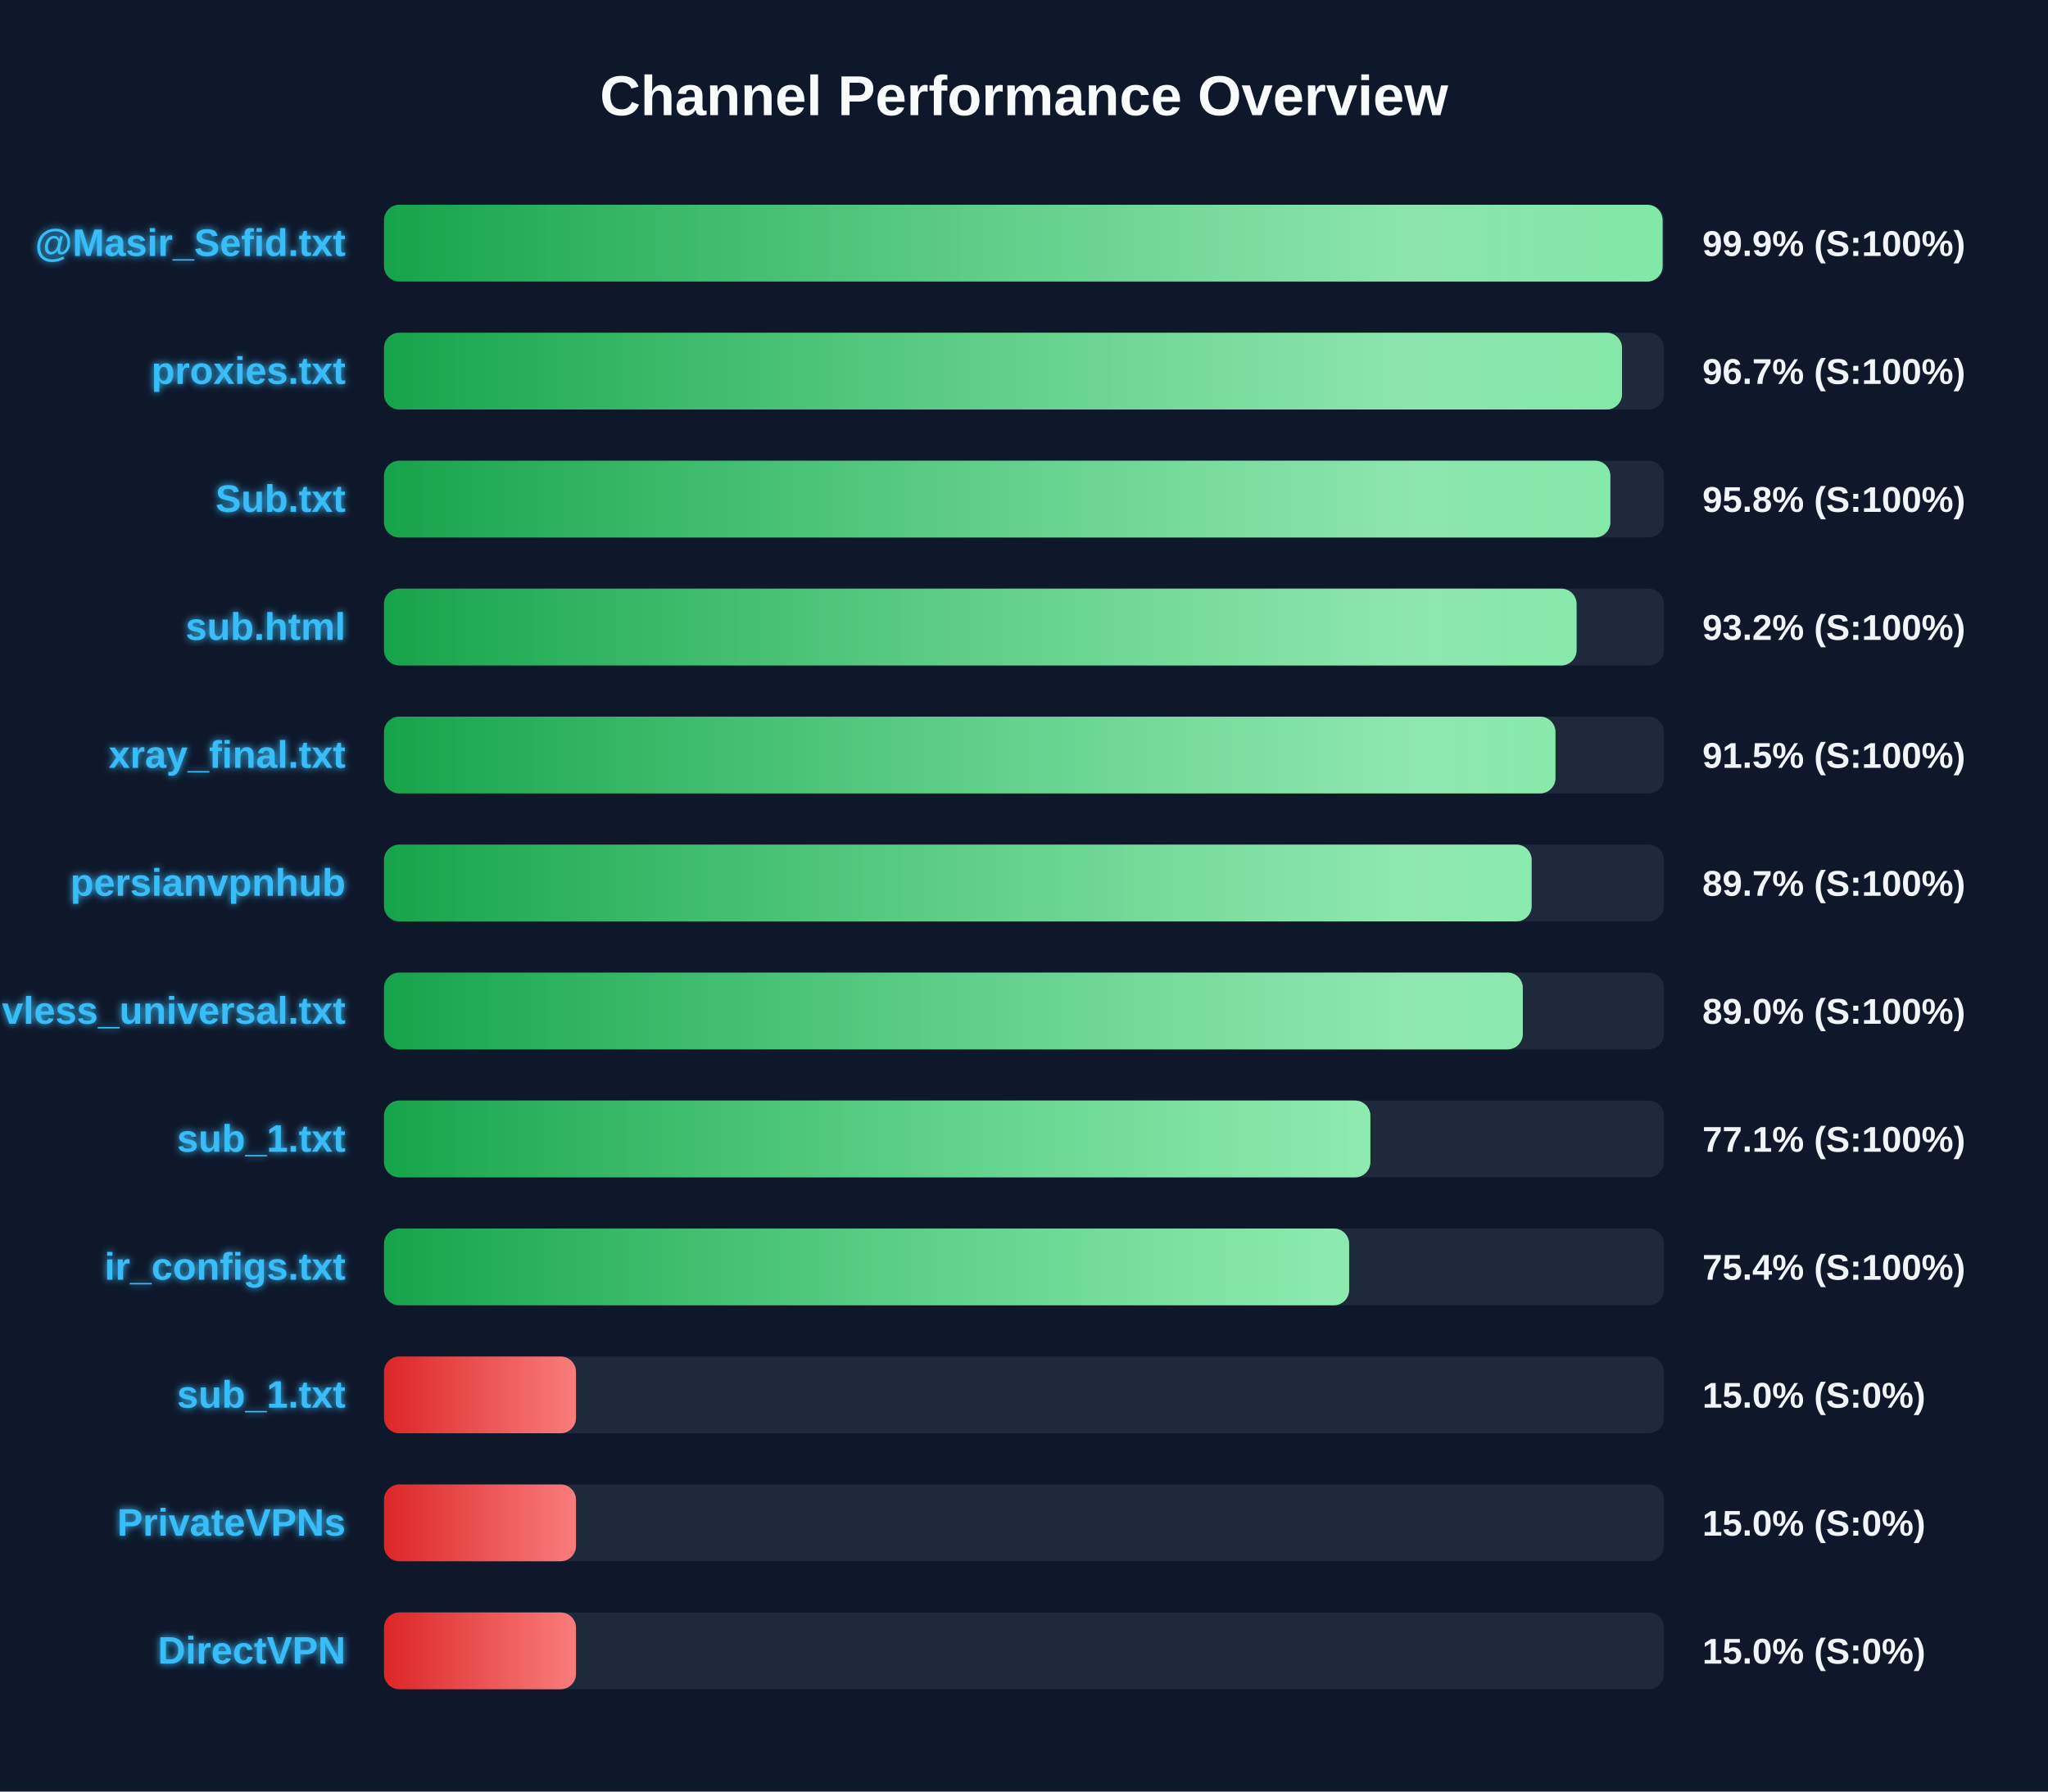
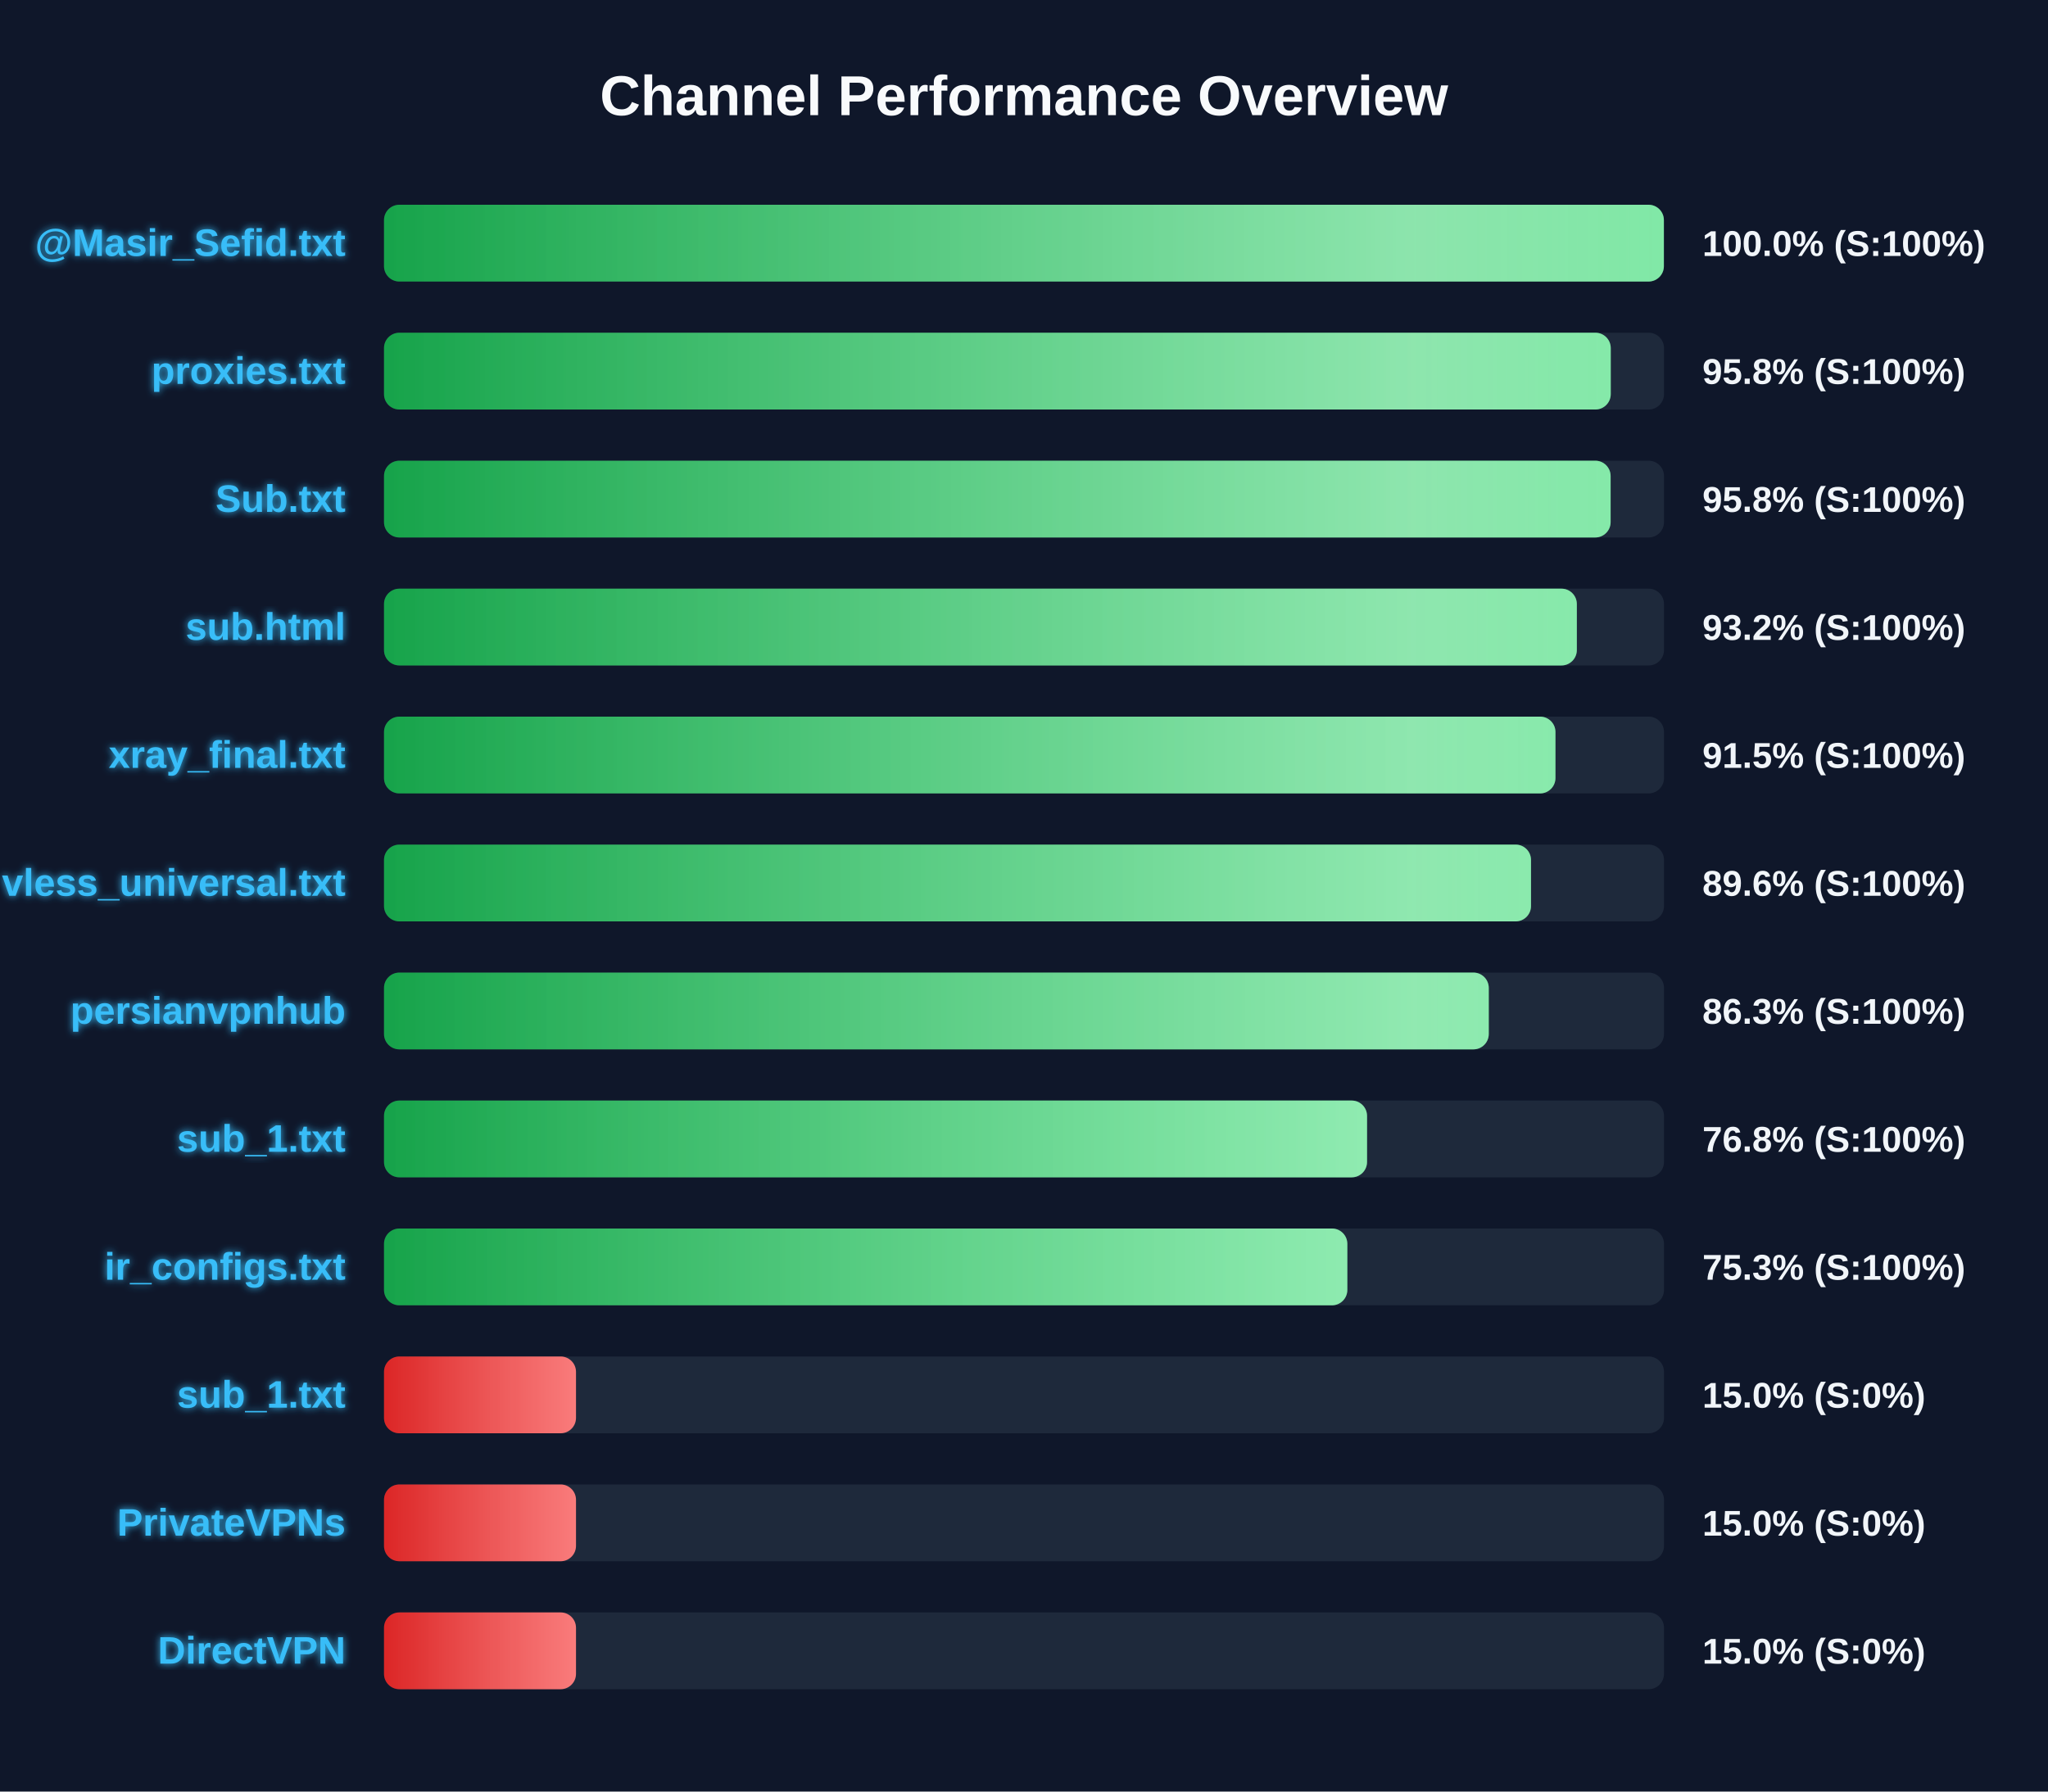
<svg xmlns="http://www.w3.org/2000/svg" width="800" height="700" version="1.1">
  <defs>
    <linearGradient id="grad-green" x1="0%" y1="0%" x2="100%" y2="0%">
      <stop offset="0%" stop-color="#16a34a" />
      <stop offset="100%" stop-color="#4ade80" />
    </linearGradient>
    <linearGradient id="grad-yellow" x1="0%" y1="0%" x2="100%" y2="0%">
      <stop offset="0%" stop-color="#ca8a04" />
      <stop offset="100%" stop-color="#fde047" />
    </linearGradient>
    <linearGradient id="grad-red" x1="0%" y1="0%" x2="100%" y2="0%">
      <stop offset="0%" stop-color="#dc2626" />
      <stop offset="100%" stop-color="#f87171" />
    </linearGradient>
    <linearGradient id="shimmer" x1="0%" y1="0%" x2="100%" y2="0%">
      <stop offset="0%" stop-color="rgba(255,255,255,0)" />
      <stop offset="50%" stop-color="rgba(255,255,255,0.4)" />
      <stop offset="100%" stop-color="rgba(255,255,255,0)" />
    </linearGradient>
    <filter id="glow" x="-20%" y="-20%" width="140%" height="140%">
      <feGaussianBlur stdDeviation="1.5" result="blur" />
      <feComposite in="SourceGraphic" in2="blur" operator="over" />
    </filter>
  </defs>
  <style>
        .bg-rect { fill: #0f172a; }
        .title { font: bold 22px 'Segoe UI', Arial, sans-serif; fill: #f8fafc; }
        .row { font: bold 15px 'Segoe UI', Arial, sans-serif; fill: #38bdf8; filter: url(#glow); }
        .score { font: bold 14px 'Segoe UI', Arial, sans-serif; fill: #f1f5f9; }
        @keyframes shimmer-anim {
            0% { transform: translateX(-100%); }
            100% { transform: translateX(200%); }
        }
        .shimmer-rect {
            animation: shimmer-anim 2.5s infinite linear;
        }
    </style>
  <rect width="100%" height="100%" class="bg-rect" />
  <text x="400" y="45" text-anchor="middle" class="title">Channel Performance Overview</text>
  <rect x="150" y="80" width="500" height="30" fill="#1e293b" rx="6" />
  <clipPath id="clip-0">
-     <rect x="150" y="80" width="499.45" height="30" rx="6" />
+     <rect x="150" y="80" width="499.95" height="30" rx="6" />
  </clipPath>
-   <rect x="150" y="80" width="499.45" height="30" fill="url(#grad-green)" rx="6" />
+   <rect x="150" y="80" width="499.95" height="30" fill="url(#grad-green)" rx="6" />
  <g clip-path="url(#clip-0)">
    <rect x="150" y="80" width="100%" height="30" fill="url(#shimmer)" class="shimmer-rect" />
  </g>
  <text x="135" y="100" text-anchor="end" class="row">@Masir_Sefid.txt</text>
-   <text x="665" y="100" text-anchor="start" class="score">99.9% (S:100%)</text>
+   <text x="665" y="100" text-anchor="start" class="score">100.0% (S:100%)</text>
  <rect x="150" y="130" width="500" height="30" fill="#1e293b" rx="6" />
  <clipPath id="clip-1">
-     <rect x="150" y="130" width="483.6" height="30" rx="6" />
+     <rect x="150" y="130" width="479.2" height="30" rx="6" />
  </clipPath>
-   <rect x="150" y="130" width="483.6" height="30" fill="url(#grad-green)" rx="6" />
+   <rect x="150" y="130" width="479.2" height="30" fill="url(#grad-green)" rx="6" />
  <g clip-path="url(#clip-1)">
    <rect x="150" y="130" width="100%" height="30" fill="url(#shimmer)" class="shimmer-rect" />
  </g>
  <text x="135" y="150" text-anchor="end" class="row">proxies.txt</text>
-   <text x="665" y="150" text-anchor="start" class="score">96.7% (S:100%)</text>
+   <text x="665" y="150" text-anchor="start" class="score">95.8% (S:100%)</text>
  <rect x="150" y="180" width="500" height="30" fill="#1e293b" rx="6" />
  <clipPath id="clip-2">
-     <rect x="150" y="180" width="479.05" height="30" rx="6" />
+     <rect x="150" y="180" width="479.15" height="30" rx="6" />
  </clipPath>
-   <rect x="150" y="180" width="479.05" height="30" fill="url(#grad-green)" rx="6" />
+   <rect x="150" y="180" width="479.15" height="30" fill="url(#grad-green)" rx="6" />
  <g clip-path="url(#clip-2)">
    <rect x="150" y="180" width="100%" height="30" fill="url(#shimmer)" class="shimmer-rect" />
  </g>
  <text x="135" y="200" text-anchor="end" class="row">Sub.txt</text>
  <text x="665" y="200" text-anchor="start" class="score">95.8% (S:100%)</text>
  <rect x="150" y="230" width="500" height="30" fill="#1e293b" rx="6" />
  <clipPath id="clip-3">
-     <rect x="150" y="230" width="465.85" height="30" rx="6" />
+     <rect x="150" y="230" width="465.95" height="30" rx="6" />
  </clipPath>
-   <rect x="150" y="230" width="465.85" height="30" fill="url(#grad-green)" rx="6" />
+   <rect x="150" y="230" width="465.95" height="30" fill="url(#grad-green)" rx="6" />
  <g clip-path="url(#clip-3)">
    <rect x="150" y="230" width="100%" height="30" fill="url(#shimmer)" class="shimmer-rect" />
  </g>
  <text x="135" y="250" text-anchor="end" class="row">sub.html</text>
  <text x="665" y="250" text-anchor="start" class="score">93.2% (S:100%)</text>
  <rect x="150" y="280" width="500" height="30" fill="#1e293b" rx="6" />
  <clipPath id="clip-4">
    <rect x="150" y="280" width="457.6" height="30" rx="6" />
  </clipPath>
  <rect x="150" y="280" width="457.6" height="30" fill="url(#grad-green)" rx="6" />
  <g clip-path="url(#clip-4)">
    <rect x="150" y="280" width="100%" height="30" fill="url(#shimmer)" class="shimmer-rect" />
  </g>
  <text x="135" y="300" text-anchor="end" class="row">xray_final.txt</text>
  <text x="665" y="300" text-anchor="start" class="score">91.5% (S:100%)</text>
  <rect x="150" y="330" width="500" height="30" fill="#1e293b" rx="6" />
  <clipPath id="clip-5">
-     <rect x="150" y="330" width="448.3" height="30" rx="6" />
+     <rect x="150" y="330" width="448.05" height="30" rx="6" />
  </clipPath>
-   <rect x="150" y="330" width="448.3" height="30" fill="url(#grad-green)" rx="6" />
+   <rect x="150" y="330" width="448.05" height="30" fill="url(#grad-green)" rx="6" />
  <g clip-path="url(#clip-5)">
    <rect x="150" y="330" width="100%" height="30" fill="url(#shimmer)" class="shimmer-rect" />
  </g>
-   <text x="135" y="350" text-anchor="end" class="row">persianvpnhub</text>
-   <text x="665" y="350" text-anchor="start" class="score">89.7% (S:100%)</text>
+   <text x="135" y="350" text-anchor="end" class="row">vless_universal.txt</text>
+   <text x="665" y="350" text-anchor="start" class="score">89.6% (S:100%)</text>
  <rect x="150" y="380" width="500" height="30" fill="#1e293b" rx="6" />
  <clipPath id="clip-6">
-     <rect x="150" y="380" width="444.85" height="30" rx="6" />
+     <rect x="150" y="380" width="431.55" height="30" rx="6" />
  </clipPath>
-   <rect x="150" y="380" width="444.85" height="30" fill="url(#grad-green)" rx="6" />
+   <rect x="150" y="380" width="431.55" height="30" fill="url(#grad-green)" rx="6" />
  <g clip-path="url(#clip-6)">
    <rect x="150" y="380" width="100%" height="30" fill="url(#shimmer)" class="shimmer-rect" />
  </g>
-   <text x="135" y="400" text-anchor="end" class="row">vless_universal.txt</text>
-   <text x="665" y="400" text-anchor="start" class="score">89.0% (S:100%)</text>
+   <text x="135" y="400" text-anchor="end" class="row">persianvpnhub</text>
+   <text x="665" y="400" text-anchor="start" class="score">86.3% (S:100%)</text>
  <rect x="150" y="430" width="500" height="30" fill="#1e293b" rx="6" />
  <clipPath id="clip-7">
-     <rect x="150" y="430" width="385.3" height="30" rx="6" />
+     <rect x="150" y="430" width="384.0" height="30" rx="6" />
  </clipPath>
-   <rect x="150" y="430" width="385.3" height="30" fill="url(#grad-green)" rx="6" />
+   <rect x="150" y="430" width="384.0" height="30" fill="url(#grad-green)" rx="6" />
  <g clip-path="url(#clip-7)">
    <rect x="150" y="430" width="100%" height="30" fill="url(#shimmer)" class="shimmer-rect" />
  </g>
  <text x="135" y="450" text-anchor="end" class="row">sub_1.txt</text>
-   <text x="665" y="450" text-anchor="start" class="score">77.1% (S:100%)</text>
+   <text x="665" y="450" text-anchor="start" class="score">76.8% (S:100%)</text>
  <rect x="150" y="480" width="500" height="30" fill="#1e293b" rx="6" />
  <clipPath id="clip-8">
-     <rect x="150" y="480" width="377.0" height="30" rx="6" />
+     <rect x="150" y="480" width="376.3" height="30" rx="6" />
  </clipPath>
-   <rect x="150" y="480" width="377.0" height="30" fill="url(#grad-green)" rx="6" />
+   <rect x="150" y="480" width="376.3" height="30" fill="url(#grad-green)" rx="6" />
  <g clip-path="url(#clip-8)">
    <rect x="150" y="480" width="100%" height="30" fill="url(#shimmer)" class="shimmer-rect" />
  </g>
  <text x="135" y="500" text-anchor="end" class="row">ir_configs.txt</text>
-   <text x="665" y="500" text-anchor="start" class="score">75.4% (S:100%)</text>
+   <text x="665" y="500" text-anchor="start" class="score">75.3% (S:100%)</text>
  <rect x="150" y="530" width="500" height="30" fill="#1e293b" rx="6" />
  <clipPath id="clip-9">
    <rect x="150" y="530" width="75.0" height="30" rx="6" />
  </clipPath>
  <rect x="150" y="530" width="75.0" height="30" fill="url(#grad-red)" rx="6" />
  <g clip-path="url(#clip-9)">
    <rect x="150" y="530" width="100%" height="30" fill="url(#shimmer)" class="shimmer-rect" />
  </g>
  <text x="135" y="550" text-anchor="end" class="row">sub_1.txt</text>
  <text x="665" y="550" text-anchor="start" class="score">15.0% (S:0%)</text>
  <rect x="150" y="580" width="500" height="30" fill="#1e293b" rx="6" />
  <clipPath id="clip-10">
    <rect x="150" y="580" width="75.0" height="30" rx="6" />
  </clipPath>
  <rect x="150" y="580" width="75.0" height="30" fill="url(#grad-red)" rx="6" />
  <g clip-path="url(#clip-10)">
    <rect x="150" y="580" width="100%" height="30" fill="url(#shimmer)" class="shimmer-rect" />
  </g>
  <text x="135" y="600" text-anchor="end" class="row">PrivateVPNs</text>
  <text x="665" y="600" text-anchor="start" class="score">15.0% (S:0%)</text>
  <rect x="150" y="630" width="500" height="30" fill="#1e293b" rx="6" />
  <clipPath id="clip-11">
    <rect x="150" y="630" width="75.0" height="30" rx="6" />
  </clipPath>
  <rect x="150" y="630" width="75.0" height="30" fill="url(#grad-red)" rx="6" />
  <g clip-path="url(#clip-11)">
    <rect x="150" y="630" width="100%" height="30" fill="url(#shimmer)" class="shimmer-rect" />
  </g>
  <text x="135" y="650" text-anchor="end" class="row">DirectVPN</text>
  <text x="665" y="650" text-anchor="start" class="score">15.0% (S:0%)</text>
</svg>
